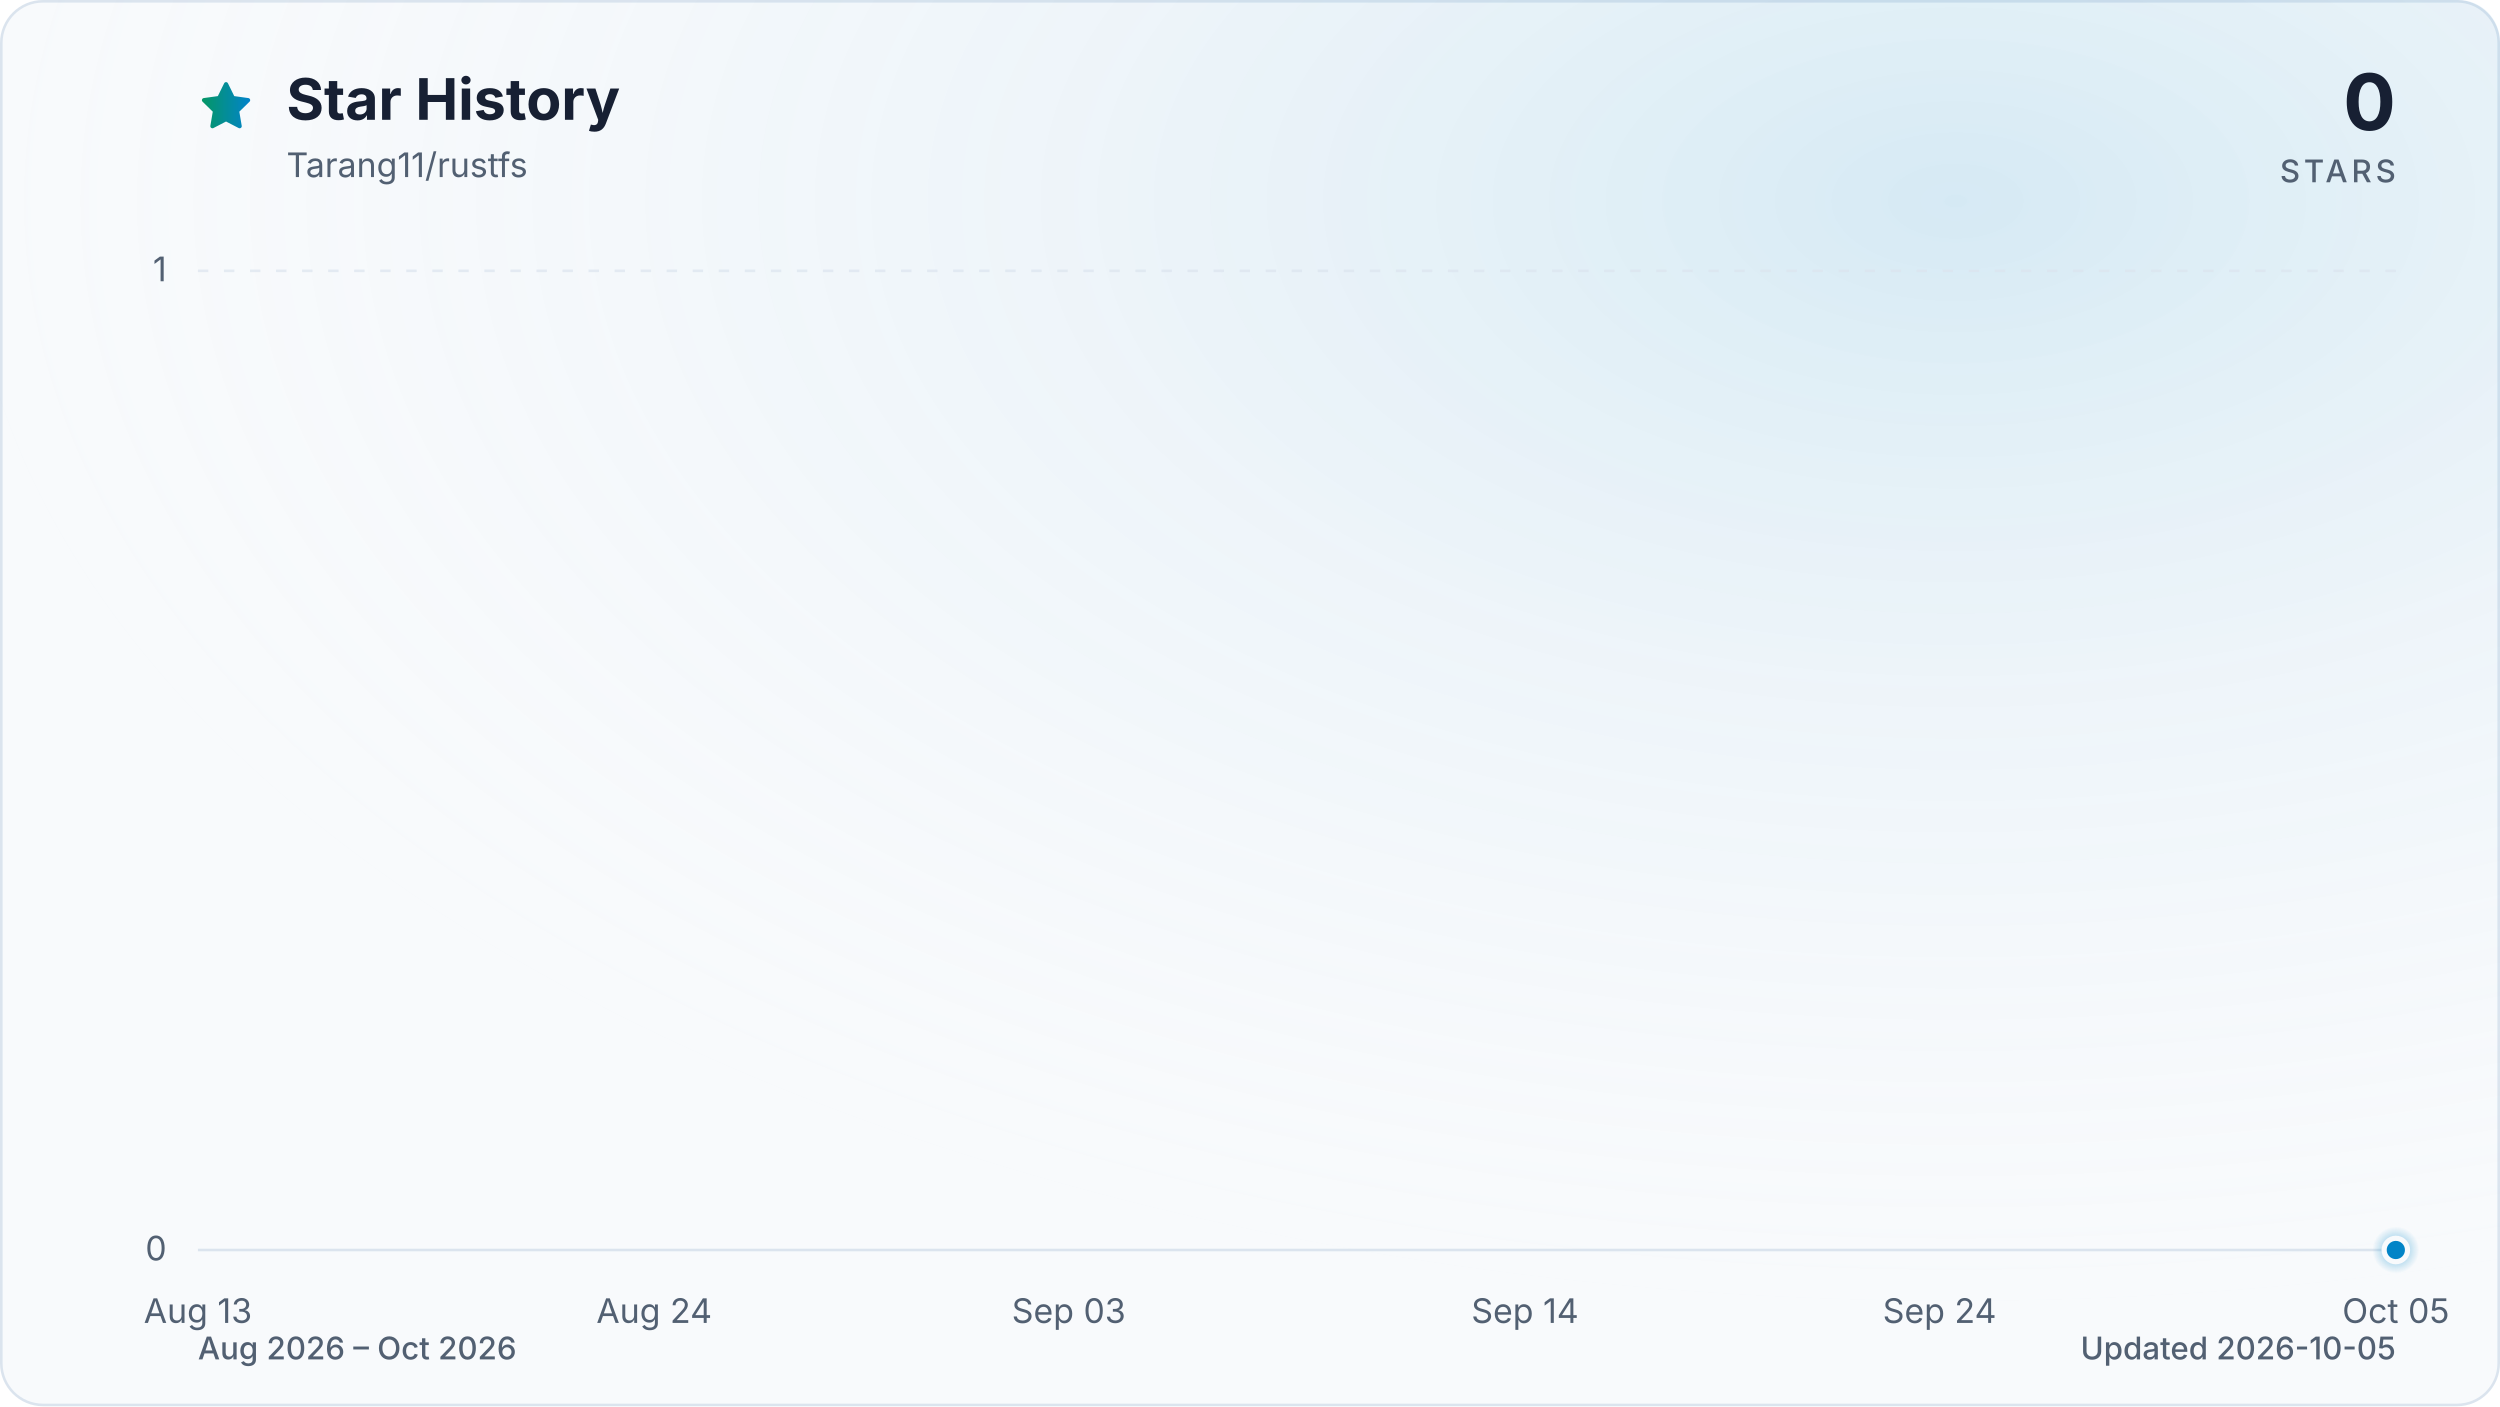
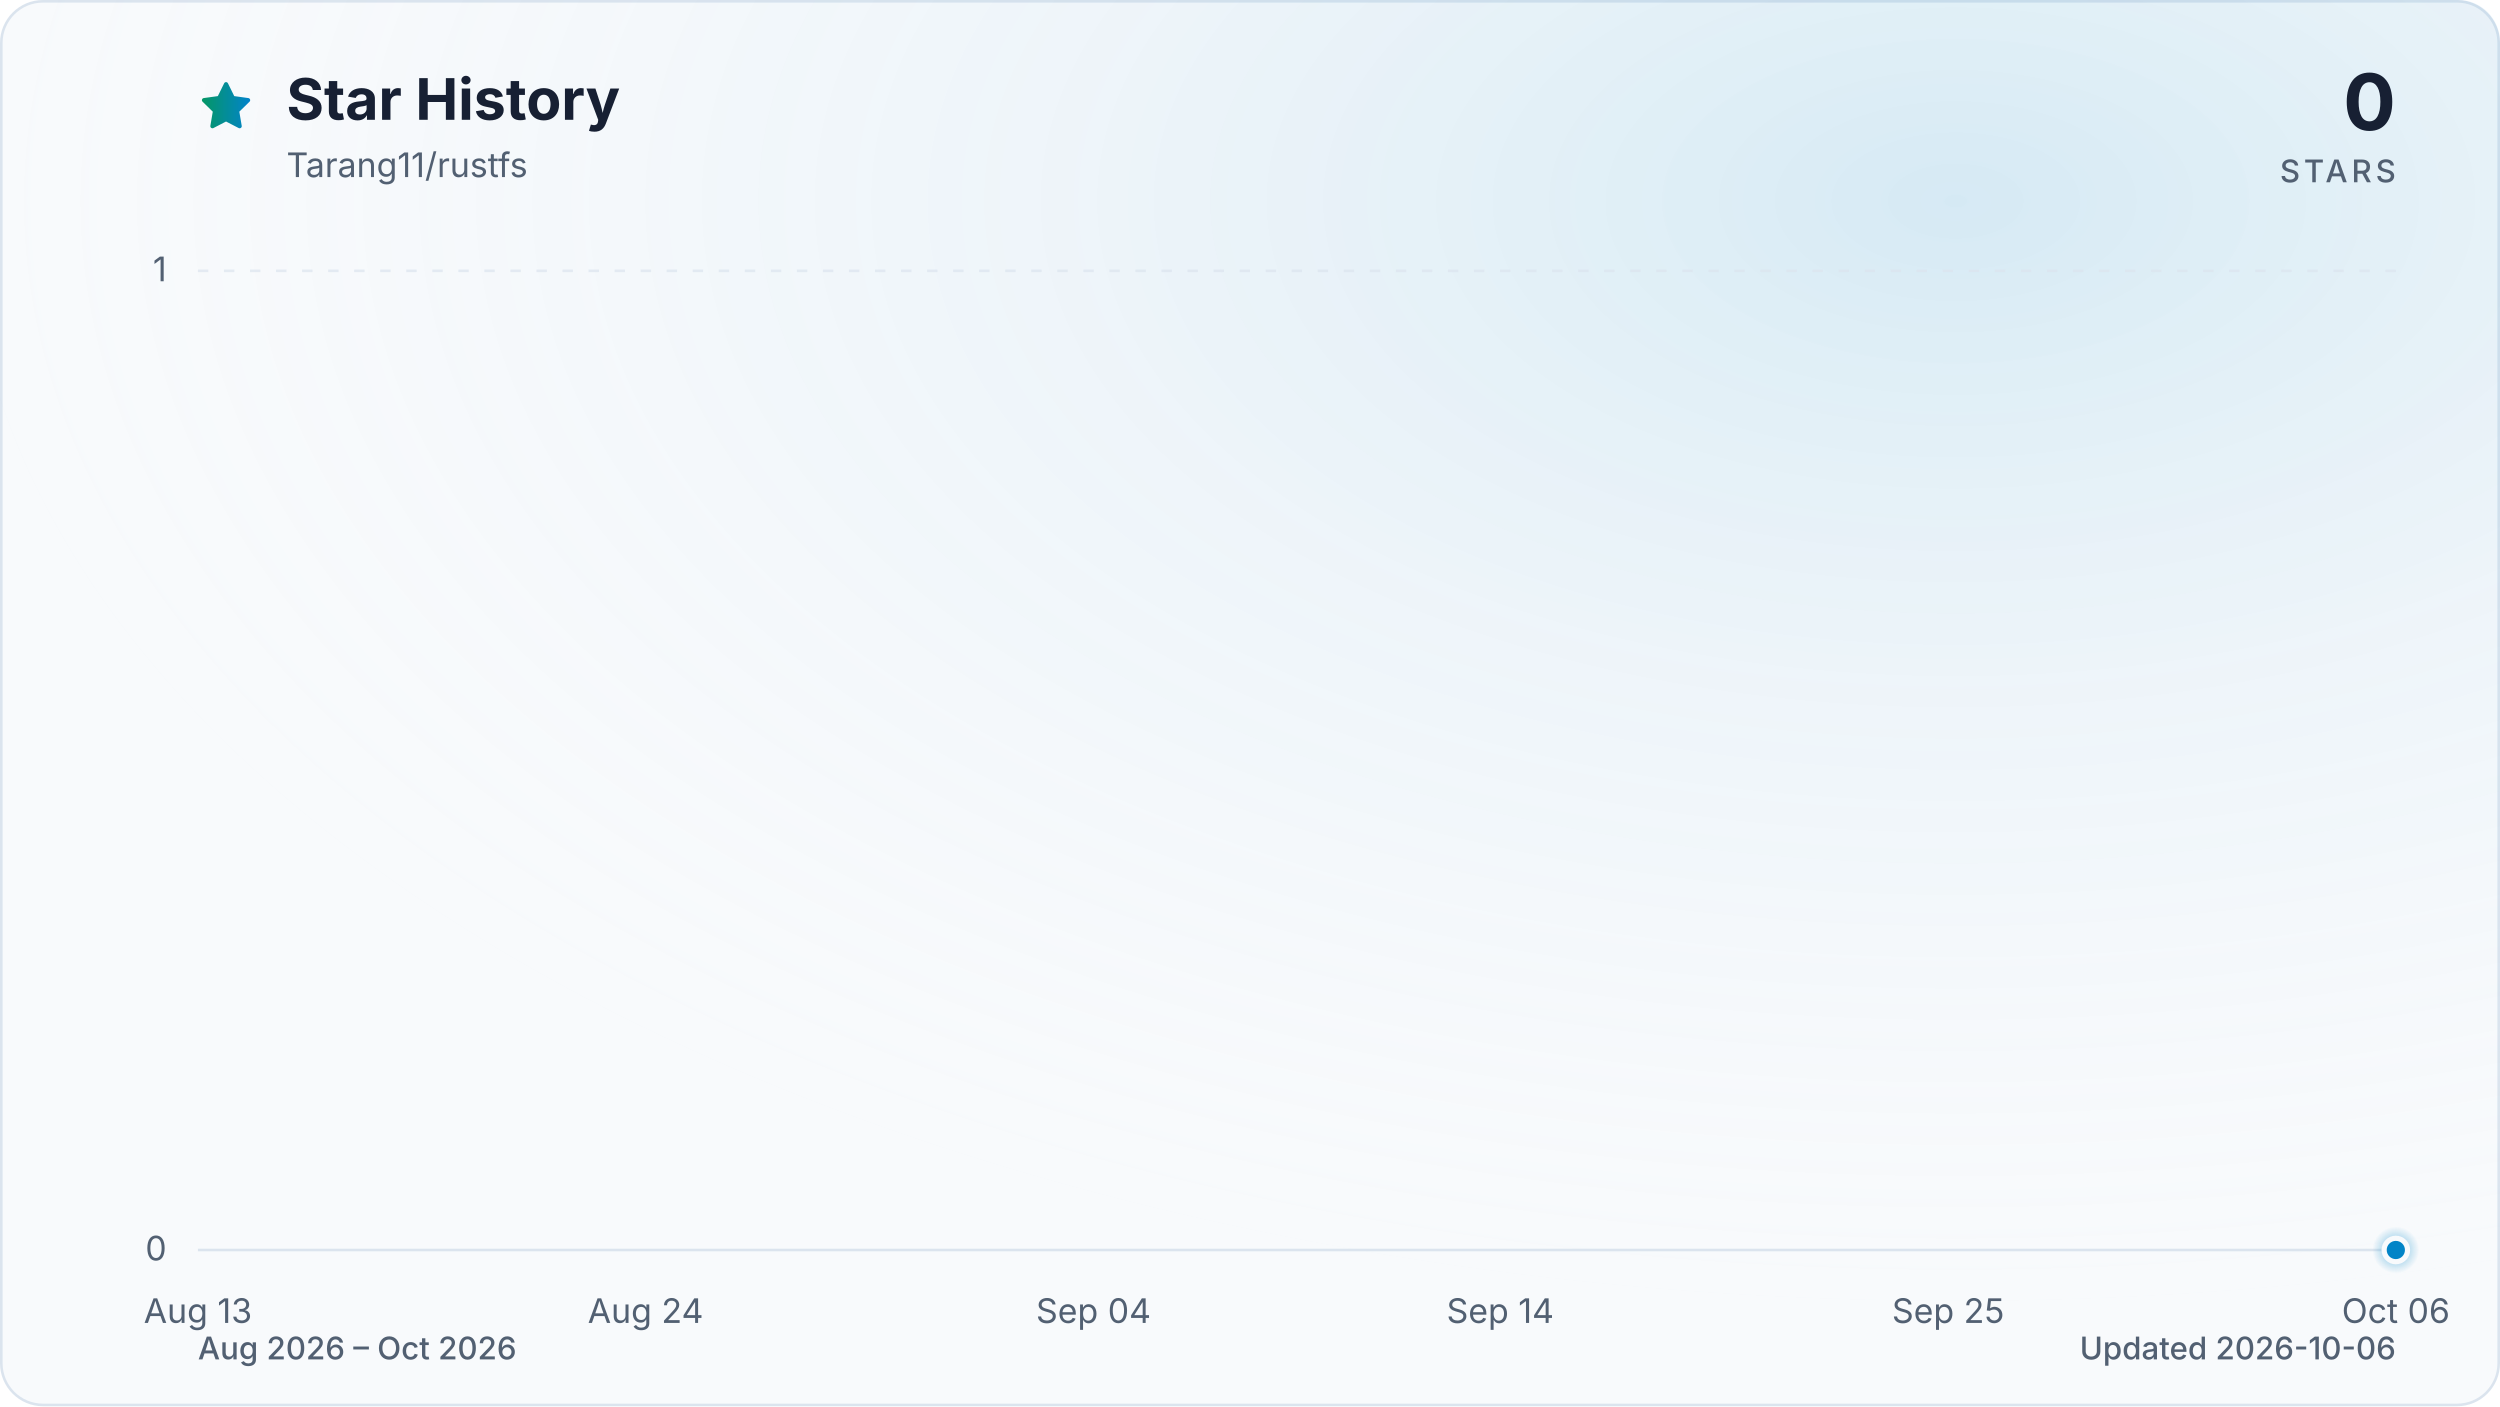
<svg xmlns="http://www.w3.org/2000/svg" viewBox="0 0 960 540" role="img" aria-labelledby="title description" data-style="gradient" data-variant="glow" data-animated="true">
  <defs>
    <linearGradient id="trend" x1="0" y1="0" x2="1" y2="0">
      <stop offset="0%" stop-color="#059669" />
      <stop offset="100%" stop-color="#0284c7" />
    </linearGradient>
    <linearGradient id="area" x1="0" y1="0" x2="0" y2="1">
      <stop offset="0%" stop-color="#059669" stop-opacity="0.30" />
      <stop offset="55%" stop-color="#0284c7" stop-opacity="0.10" />
      <stop offset="100%" stop-color="#0284c7" stop-opacity="0.01" />
    </linearGradient>
    <radialGradient id="marker-halo" cx="50%" cy="50%" r="50%">
      <stop offset="0%" stop-color="#0284c7" stop-opacity="0.55" />
      <stop offset="100%" stop-color="#0284c7" stop-opacity="0" />
    </radialGradient>
    <radialGradient id="surface-glow" cx="78%" cy="14%" r="80%">
      <stop offset="0%" stop-color="#0284c7" stop-opacity="0.14" />
      <stop offset="100%" stop-color="#f8fafc" stop-opacity="0" />
    </radialGradient>
    <filter id="trend-glow" x="-20%" y="-20%" width="140%" height="140%">
      <feGaussianBlur stdDeviation="7" />
    </filter>
  </defs>
  <style>
.trend-enter{transform-box:fill-box;transform-origin:center;animation:trend-enter 520ms cubic-bezier(0.16,1,0.3,1)}
.marker-enter{transform-box:fill-box;transform-origin:center;animation:marker-enter 320ms cubic-bezier(0.16,1,0.3,1) 200ms both}
.marker-pulse{transform-box:fill-box;transform-origin:center;animation:marker-pulse 2.6s ease-out infinite}
@keyframes trend-enter{from{opacity:.35;transform:translateY(10px)}to{opacity:1;transform:translateY(0)}}
@keyframes marker-enter{from{opacity:0;transform:scale(.4)}to{opacity:1;transform:scale(1)}}
@keyframes marker-pulse{0%{opacity:.5;transform:scale(.7)}70%,100%{opacity:0;transform:scale(2.1)}}
@media (prefers-reduced-motion:reduce){.trend-enter,.marker-enter,.marker-pulse{animation:none!important}}
@media (prefers-reduced-motion:reduce){.marker-pulse{opacity:0}}
</style>
  <rect x="0.5" y="0.5" width="959" height="539" fill="#f8fafc" stroke="#dbe4ee" stroke-width="1" rx="16" />
  <rect width="960" height="540" fill="url(#surface-glow)" rx="16" />
  <path d="M12 2.6l2.9 5.9 6.5.9-4.7 4.6 1.1 6.5-5.8-3-5.8 3 1.1-6.5-4.7-4.6 6.5-.9L12 2.6Z" transform="translate(76 30) scale(.9)" fill="url(#trend)" stroke="url(#trend)" stroke-width="1.8" stroke-linejoin="round" aria-hidden="true" />
  <text x="110" y="46" fill="#172033" font-family="ui-sans-serif, system-ui, -apple-system, BlinkMacSystemFont, 'Segoe UI', sans-serif" font-size="22" font-weight="700">Star History</text>
  <text x="110" y="68" fill="#526072" font-family="ui-sans-serif, system-ui, -apple-system, BlinkMacSystemFont, 'Segoe UI', sans-serif" font-size="13">Tarang11/rustfs</text>
  <text x="920" y="50" fill="#172033" font-family="ui-sans-serif, system-ui, -apple-system, BlinkMacSystemFont, 'Segoe UI', sans-serif" font-size="30" font-weight="700" text-anchor="end">0</text>
  <text x="920" y="70" fill="#526072" font-family="ui-sans-serif, system-ui, -apple-system, BlinkMacSystemFont, 'Segoe UI', sans-serif" font-size="12" font-weight="500" letter-spacing="1.5" text-anchor="end">STARS</text>
  <line x1="76" y1="480.0" x2="920" y2="480.0" stroke="#dbe4ee" stroke-width="1" stroke-dasharray="0" opacity="1" />
  <text x="64" y="484.0" fill="#526072" font-family="ui-sans-serif, system-ui, -apple-system, BlinkMacSystemFont, 'Segoe UI', sans-serif" font-size="13" text-anchor="end">0</text>
  <line x1="76" y1="104.0" x2="920" y2="104.0" stroke="#dbe4ee" stroke-width="1" stroke-dasharray="4 6" opacity="0.7" />
  <text x="64" y="108.0" fill="#526072" font-family="ui-sans-serif, system-ui, -apple-system, BlinkMacSystemFont, 'Segoe UI', sans-serif" font-size="13" text-anchor="end">1</text>
  <text x="76.0" y="508" fill="#526072" font-family="ui-sans-serif, system-ui, -apple-system, BlinkMacSystemFont, 'Segoe UI', sans-serif" font-size="13" text-anchor="middle">Aug 13</text>
-   <text x="251.2" y="508" fill="#526072" font-family="ui-sans-serif, system-ui, -apple-system, BlinkMacSystemFont, 'Segoe UI', sans-serif" font-size="13" text-anchor="middle">Aug 24</text>
-   <text x="410.4" y="508" fill="#526072" font-family="ui-sans-serif, system-ui, -apple-system, BlinkMacSystemFont, 'Segoe UI', sans-serif" font-size="13" text-anchor="middle">Sep 03</text>
-   <text x="585.6" y="508" fill="#526072" font-family="ui-sans-serif, system-ui, -apple-system, BlinkMacSystemFont, 'Segoe UI', sans-serif" font-size="13" text-anchor="middle">Sep 14</text>
-   <text x="744.8" y="508" fill="#526072" font-family="ui-sans-serif, system-ui, -apple-system, BlinkMacSystemFont, 'Segoe UI', sans-serif" font-size="13" text-anchor="middle">Sep 24</text>
-   <text x="920.0" y="508" fill="#526072" font-family="ui-sans-serif, system-ui, -apple-system, BlinkMacSystemFont, 'Segoe UI', sans-serif" font-size="13" text-anchor="middle">Oct 05</text>
+   <text x="247.9" y="508" fill="#526072" font-family="ui-sans-serif, system-ui, -apple-system, BlinkMacSystemFont, 'Segoe UI', sans-serif" font-size="13" text-anchor="middle">Aug 24</text>
+   <text x="419.9" y="508" fill="#526072" font-family="ui-sans-serif, system-ui, -apple-system, BlinkMacSystemFont, 'Segoe UI', sans-serif" font-size="13" text-anchor="middle">Sep 04</text>
+   <text x="576.1" y="508" fill="#526072" font-family="ui-sans-serif, system-ui, -apple-system, BlinkMacSystemFont, 'Segoe UI', sans-serif" font-size="13" text-anchor="middle">Sep 14</text>
+   <text x="748.1" y="508" fill="#526072" font-family="ui-sans-serif, system-ui, -apple-system, BlinkMacSystemFont, 'Segoe UI', sans-serif" font-size="13" text-anchor="middle">Sep 25</text>
+   <text x="920.0" y="508" fill="#526072" font-family="ui-sans-serif, system-ui, -apple-system, BlinkMacSystemFont, 'Segoe UI', sans-serif" font-size="13" text-anchor="middle">Oct 06</text>
  <g class="trend-enter">
-     <path d="M 76.0 480.0 C 81.3 480.0, 86.6 480.0, 91.9 480.0 C 97.2 480.0, 102.5 480.0, 107.8 480.0 C 113.2 480.0, 118.5 480.0, 123.8 480.0 C 129.1 480.0, 134.4 480.0, 139.7 480.0 C 145.0 480.0, 150.3 480.0, 155.6 480.0 C 160.9 480.0, 166.2 480.0, 171.5 480.0 C 176.9 480.0, 182.2 480.0, 187.5 480.0 C 192.8 480.0, 198.1 480.0, 203.4 480.0 C 208.7 480.0, 214.0 480.0, 219.3 480.0 C 224.6 480.0, 229.9 480.0, 235.2 480.0 C 240.6 480.0, 245.9 480.0, 251.2 480.0 C 256.5 480.0, 261.8 480.0, 267.1 480.0 C 272.4 480.0, 277.7 480.0, 283.0 480.0 C 288.3 480.0, 293.6 480.0, 298.9 480.0 C 304.3 480.0, 309.6 480.0, 314.9 480.0 C 320.2 480.0, 325.5 480.0, 330.8 480.0 C 336.1 480.0, 341.4 480.0, 346.7 480.0 C 352.0 480.0, 357.3 480.0, 362.6 480.0 C 367.9 480.0, 373.3 480.0, 378.6 480.0 C 383.9 480.0, 389.2 480.0, 394.5 480.0 C 399.8 480.0, 405.1 480.0, 410.4 480.0 C 415.7 480.0, 421.0 480.0, 426.3 480.0 C 431.6 480.0, 437.0 480.0, 442.3 480.0 C 447.6 480.0, 452.9 480.0, 458.2 480.0 C 463.5 480.0, 468.8 480.0, 474.1 480.0 C 479.4 480.0, 484.7 480.0, 490.0 480.0 C 495.3 480.0, 500.7 480.0, 506.0 480.0 C 511.3 480.0, 516.6 480.0, 521.9 480.0 C 527.2 480.0, 532.5 480.0, 537.8 480.0 C 543.1 480.0, 548.4 480.0, 553.7 480.0 C 559.0 480.0, 564.4 480.0, 569.7 480.0 C 575.0 480.0, 580.3 480.0, 585.6 480.0 C 590.9 480.0, 596.2 480.0, 601.5 480.0 C 606.8 480.0, 612.1 480.0, 617.4 480.0 C 622.7 480.0, 628.1 480.0, 633.4 480.0 C 638.7 480.0, 644.0 480.0, 649.3 480.0 C 654.6 480.0, 659.9 480.0, 665.2 480.0 C 670.5 480.0, 675.8 480.0, 681.1 480.0 C 686.4 480.0, 691.7 480.0, 697.1 480.0 C 702.4 480.0, 707.7 480.0, 713.0 480.0 C 718.3 480.0, 723.6 480.0, 728.9 480.0 C 734.2 480.0, 739.5 480.0, 744.8 480.0 C 750.1 480.0, 755.4 480.0, 760.8 480.0 C 766.1 480.0, 771.4 480.0, 776.7 480.0 C 782.0 480.0, 787.3 480.0, 792.6 480.0 C 797.9 480.0, 803.2 480.0, 808.5 480.0 C 813.8 480.0, 819.1 480.0, 824.5 480.0 C 829.8 480.0, 835.1 480.0, 840.4 480.0 C 845.7 480.0, 851.0 480.0, 856.3 480.0 C 861.6 480.0, 866.9 480.0, 872.2 480.0 C 877.5 480.0, 882.8 480.0, 888.2 480.0 C 893.5 480.0, 898.8 480.0, 904.1 480.0 C 909.4 480.0, 914.7 480.0, 920.0 480.0 L 920.0 480.0 L 76.0 480.0 Z" fill="url(#area)" />
-     <path d="M 76.0 480.0 C 81.3 480.0, 86.6 480.0, 91.9 480.0 C 97.2 480.0, 102.5 480.0, 107.8 480.0 C 113.2 480.0, 118.5 480.0, 123.8 480.0 C 129.1 480.0, 134.4 480.0, 139.7 480.0 C 145.0 480.0, 150.3 480.0, 155.6 480.0 C 160.9 480.0, 166.2 480.0, 171.5 480.0 C 176.9 480.0, 182.2 480.0, 187.5 480.0 C 192.8 480.0, 198.1 480.0, 203.4 480.0 C 208.7 480.0, 214.0 480.0, 219.3 480.0 C 224.6 480.0, 229.9 480.0, 235.2 480.0 C 240.6 480.0, 245.9 480.0, 251.2 480.0 C 256.5 480.0, 261.8 480.0, 267.1 480.0 C 272.4 480.0, 277.7 480.0, 283.0 480.0 C 288.3 480.0, 293.6 480.0, 298.9 480.0 C 304.3 480.0, 309.6 480.0, 314.9 480.0 C 320.2 480.0, 325.5 480.0, 330.8 480.0 C 336.1 480.0, 341.4 480.0, 346.7 480.0 C 352.0 480.0, 357.3 480.0, 362.6 480.0 C 367.9 480.0, 373.3 480.0, 378.6 480.0 C 383.9 480.0, 389.2 480.0, 394.5 480.0 C 399.8 480.0, 405.1 480.0, 410.4 480.0 C 415.7 480.0, 421.0 480.0, 426.3 480.0 C 431.6 480.0, 437.0 480.0, 442.3 480.0 C 447.6 480.0, 452.9 480.0, 458.2 480.0 C 463.5 480.0, 468.8 480.0, 474.1 480.0 C 479.4 480.0, 484.7 480.0, 490.0 480.0 C 495.3 480.0, 500.7 480.0, 506.0 480.0 C 511.3 480.0, 516.6 480.0, 521.9 480.0 C 527.2 480.0, 532.5 480.0, 537.8 480.0 C 543.1 480.0, 548.4 480.0, 553.7 480.0 C 559.0 480.0, 564.4 480.0, 569.7 480.0 C 575.0 480.0, 580.3 480.0, 585.6 480.0 C 590.9 480.0, 596.2 480.0, 601.5 480.0 C 606.8 480.0, 612.1 480.0, 617.4 480.0 C 622.7 480.0, 628.1 480.0, 633.4 480.0 C 638.7 480.0, 644.0 480.0, 649.3 480.0 C 654.6 480.0, 659.9 480.0, 665.2 480.0 C 670.5 480.0, 675.8 480.0, 681.1 480.0 C 686.4 480.0, 691.7 480.0, 697.1 480.0 C 702.4 480.0, 707.7 480.0, 713.0 480.0 C 718.3 480.0, 723.6 480.0, 728.9 480.0 C 734.2 480.0, 739.5 480.0, 744.8 480.0 C 750.1 480.0, 755.4 480.0, 760.8 480.0 C 766.1 480.0, 771.4 480.0, 776.7 480.0 C 782.0 480.0, 787.3 480.0, 792.6 480.0 C 797.9 480.0, 803.2 480.0, 808.5 480.0 C 813.8 480.0, 819.1 480.0, 824.5 480.0 C 829.8 480.0, 835.1 480.0, 840.4 480.0 C 845.7 480.0, 851.0 480.0, 856.3 480.0 C 861.6 480.0, 866.9 480.0, 872.2 480.0 C 877.5 480.0, 882.8 480.0, 888.2 480.0 C 893.5 480.0, 898.8 480.0, 904.1 480.0 C 909.4 480.0, 914.7 480.0, 920.0 480.0" fill="none" stroke="url(#trend)" stroke-width="12" stroke-linecap="round" stroke-linejoin="round" opacity="0.16" filter="url(#trend-glow)" />
-     <path d="M 76.0 480.0 C 81.3 480.0, 86.6 480.0, 91.9 480.0 C 97.2 480.0, 102.5 480.0, 107.8 480.0 C 113.2 480.0, 118.5 480.0, 123.8 480.0 C 129.1 480.0, 134.4 480.0, 139.7 480.0 C 145.0 480.0, 150.3 480.0, 155.6 480.0 C 160.9 480.0, 166.2 480.0, 171.5 480.0 C 176.9 480.0, 182.2 480.0, 187.5 480.0 C 192.8 480.0, 198.1 480.0, 203.4 480.0 C 208.7 480.0, 214.0 480.0, 219.3 480.0 C 224.6 480.0, 229.9 480.0, 235.2 480.0 C 240.6 480.0, 245.9 480.0, 251.2 480.0 C 256.5 480.0, 261.8 480.0, 267.1 480.0 C 272.4 480.0, 277.7 480.0, 283.0 480.0 C 288.3 480.0, 293.6 480.0, 298.9 480.0 C 304.3 480.0, 309.6 480.0, 314.9 480.0 C 320.2 480.0, 325.5 480.0, 330.8 480.0 C 336.1 480.0, 341.4 480.0, 346.7 480.0 C 352.0 480.0, 357.3 480.0, 362.6 480.0 C 367.9 480.0, 373.3 480.0, 378.6 480.0 C 383.9 480.0, 389.2 480.0, 394.5 480.0 C 399.8 480.0, 405.1 480.0, 410.4 480.0 C 415.7 480.0, 421.0 480.0, 426.3 480.0 C 431.6 480.0, 437.0 480.0, 442.3 480.0 C 447.6 480.0, 452.9 480.0, 458.2 480.0 C 463.5 480.0, 468.8 480.0, 474.1 480.0 C 479.4 480.0, 484.7 480.0, 490.0 480.0 C 495.3 480.0, 500.7 480.0, 506.0 480.0 C 511.3 480.0, 516.6 480.0, 521.9 480.0 C 527.2 480.0, 532.5 480.0, 537.8 480.0 C 543.1 480.0, 548.4 480.0, 553.7 480.0 C 559.0 480.0, 564.4 480.0, 569.7 480.0 C 575.0 480.0, 580.3 480.0, 585.6 480.0 C 590.9 480.0, 596.2 480.0, 601.5 480.0 C 606.8 480.0, 612.1 480.0, 617.4 480.0 C 622.7 480.0, 628.1 480.0, 633.4 480.0 C 638.7 480.0, 644.0 480.0, 649.3 480.0 C 654.6 480.0, 659.9 480.0, 665.2 480.0 C 670.5 480.0, 675.8 480.0, 681.1 480.0 C 686.4 480.0, 691.7 480.0, 697.1 480.0 C 702.4 480.0, 707.7 480.0, 713.0 480.0 C 718.3 480.0, 723.6 480.0, 728.9 480.0 C 734.2 480.0, 739.5 480.0, 744.8 480.0 C 750.1 480.0, 755.4 480.0, 760.8 480.0 C 766.1 480.0, 771.4 480.0, 776.7 480.0 C 782.0 480.0, 787.3 480.0, 792.6 480.0 C 797.9 480.0, 803.2 480.0, 808.5 480.0 C 813.8 480.0, 819.1 480.0, 824.5 480.0 C 829.8 480.0, 835.1 480.0, 840.4 480.0 C 845.7 480.0, 851.0 480.0, 856.3 480.0 C 861.6 480.0, 866.9 480.0, 872.2 480.0 C 877.5 480.0, 882.8 480.0, 888.2 480.0 C 893.5 480.0, 898.8 480.0, 904.1 480.0 C 909.4 480.0, 914.7 480.0, 920.0 480.0" fill="none" stroke="url(#trend)" stroke-width="3" stroke-linecap="round" stroke-linejoin="round" />
+     <path d="M 76.0 480.0 C 81.2 480.0, 86.4 480.0, 91.6 480.0 C 96.8 480.0, 102.0 480.0, 107.3 480.0 C 112.5 480.0, 117.7 480.0, 122.9 480.0 C 128.1 480.0, 133.3 480.0, 138.5 480.0 C 143.7 480.0, 148.9 480.0, 154.1 480.0 C 159.4 480.0, 164.6 480.0, 169.8 480.0 C 175.0 480.0, 180.2 480.0, 185.4 480.0 C 190.6 480.0, 195.8 480.0, 201.0 480.0 C 206.2 480.0, 211.5 480.0, 216.7 480.0 C 221.9 480.0, 227.1 480.0, 232.3 480.0 C 237.5 480.0, 242.7 480.0, 247.9 480.0 C 253.1 480.0, 258.3 480.0, 263.6 480.0 C 268.8 480.0, 274.0 480.0, 279.2 480.0 C 284.4 480.0, 289.6 480.0, 294.8 480.0 C 300.0 480.0, 305.2 480.0, 310.4 480.0 C 315.7 480.0, 320.9 480.0, 326.1 480.0 C 331.3 480.0, 336.5 480.0, 341.7 480.0 C 346.9 480.0, 352.1 480.0, 357.3 480.0 C 362.5 480.0, 367.8 480.0, 373.0 480.0 C 378.2 480.0, 383.4 480.0, 388.6 480.0 C 393.8 480.0, 399.0 480.0, 404.2 480.0 C 409.4 480.0, 414.6 480.0, 419.9 480.0 C 425.1 480.0, 430.3 480.0, 435.5 480.0 C 440.7 480.0, 445.9 480.0, 451.1 480.0 C 456.3 480.0, 461.5 480.0, 466.7 480.0 C 472.0 480.0, 477.2 480.0, 482.4 480.0 C 487.6 480.0, 492.8 480.0, 498.0 480.0 C 503.2 480.0, 508.4 480.0, 513.6 480.0 C 518.8 480.0, 524.0 480.0, 529.3 480.0 C 534.5 480.0, 539.7 480.0, 544.9 480.0 C 550.1 480.0, 555.3 480.0, 560.5 480.0 C 565.7 480.0, 570.9 480.0, 576.1 480.0 C 581.4 480.0, 586.6 480.0, 591.8 480.0 C 597.0 480.0, 602.2 480.0, 607.4 480.0 C 612.6 480.0, 617.8 480.0, 623.0 480.0 C 628.2 480.0, 633.5 480.0, 638.7 480.0 C 643.9 480.0, 649.1 480.0, 654.3 480.0 C 659.5 480.0, 664.7 480.0, 669.9 480.0 C 675.1 480.0, 680.3 480.0, 685.6 480.0 C 690.8 480.0, 696.0 480.0, 701.2 480.0 C 706.4 480.0, 711.6 480.0, 716.8 480.0 C 722.0 480.0, 727.2 480.0, 732.4 480.0 C 737.7 480.0, 742.9 480.0, 748.1 480.0 C 753.3 480.0, 758.5 480.0, 763.7 480.0 C 768.9 480.0, 774.1 480.0, 779.3 480.0 C 784.5 480.0, 789.8 480.0, 795.0 480.0 C 800.2 480.0, 805.4 480.0, 810.6 480.0 C 815.8 480.0, 821.0 480.0, 826.2 480.0 C 831.4 480.0, 836.6 480.0, 841.9 480.0 C 847.1 480.0, 852.3 480.0, 857.5 480.0 C 862.7 480.0, 867.9 480.0, 873.1 480.0 C 878.3 480.0, 883.5 480.0, 888.7 480.0 C 894.0 480.0, 899.2 480.0, 904.4 480.0 C 909.6 480.0, 914.8 480.0, 920.0 480.0 L 920.0 480.0 L 76.0 480.0 Z" fill="url(#area)" />
+     <path d="M 76.0 480.0 C 81.2 480.0, 86.4 480.0, 91.6 480.0 C 96.8 480.0, 102.0 480.0, 107.3 480.0 C 112.5 480.0, 117.7 480.0, 122.9 480.0 C 128.1 480.0, 133.3 480.0, 138.5 480.0 C 143.7 480.0, 148.9 480.0, 154.1 480.0 C 159.4 480.0, 164.6 480.0, 169.8 480.0 C 175.0 480.0, 180.2 480.0, 185.4 480.0 C 190.6 480.0, 195.8 480.0, 201.0 480.0 C 206.2 480.0, 211.5 480.0, 216.7 480.0 C 221.9 480.0, 227.1 480.0, 232.3 480.0 C 237.5 480.0, 242.7 480.0, 247.9 480.0 C 253.1 480.0, 258.3 480.0, 263.6 480.0 C 268.8 480.0, 274.0 480.0, 279.2 480.0 C 284.4 480.0, 289.6 480.0, 294.8 480.0 C 300.0 480.0, 305.2 480.0, 310.4 480.0 C 315.7 480.0, 320.9 480.0, 326.1 480.0 C 331.3 480.0, 336.5 480.0, 341.7 480.0 C 346.9 480.0, 352.1 480.0, 357.3 480.0 C 362.5 480.0, 367.8 480.0, 373.0 480.0 C 378.2 480.0, 383.4 480.0, 388.6 480.0 C 393.8 480.0, 399.0 480.0, 404.2 480.0 C 409.4 480.0, 414.6 480.0, 419.9 480.0 C 425.1 480.0, 430.3 480.0, 435.5 480.0 C 440.7 480.0, 445.9 480.0, 451.1 480.0 C 456.3 480.0, 461.5 480.0, 466.7 480.0 C 472.0 480.0, 477.2 480.0, 482.4 480.0 C 487.6 480.0, 492.8 480.0, 498.0 480.0 C 503.2 480.0, 508.4 480.0, 513.6 480.0 C 518.8 480.0, 524.0 480.0, 529.3 480.0 C 534.5 480.0, 539.7 480.0, 544.9 480.0 C 550.1 480.0, 555.3 480.0, 560.5 480.0 C 565.7 480.0, 570.9 480.0, 576.1 480.0 C 581.4 480.0, 586.6 480.0, 591.8 480.0 C 597.0 480.0, 602.2 480.0, 607.4 480.0 C 612.6 480.0, 617.8 480.0, 623.0 480.0 C 628.2 480.0, 633.5 480.0, 638.7 480.0 C 643.9 480.0, 649.1 480.0, 654.3 480.0 C 659.5 480.0, 664.7 480.0, 669.9 480.0 C 675.1 480.0, 680.3 480.0, 685.6 480.0 C 690.8 480.0, 696.0 480.0, 701.2 480.0 C 706.4 480.0, 711.6 480.0, 716.8 480.0 C 722.0 480.0, 727.2 480.0, 732.4 480.0 C 737.7 480.0, 742.9 480.0, 748.1 480.0 C 753.3 480.0, 758.5 480.0, 763.7 480.0 C 768.9 480.0, 774.1 480.0, 779.3 480.0 C 784.5 480.0, 789.8 480.0, 795.0 480.0 C 800.2 480.0, 805.4 480.0, 810.6 480.0 C 815.8 480.0, 821.0 480.0, 826.2 480.0 C 831.4 480.0, 836.6 480.0, 841.9 480.0 C 847.1 480.0, 852.3 480.0, 857.5 480.0 C 862.7 480.0, 867.9 480.0, 873.1 480.0 C 878.3 480.0, 883.5 480.0, 888.7 480.0 C 894.0 480.0, 899.2 480.0, 904.4 480.0 C 909.6 480.0, 914.8 480.0, 920.0 480.0" fill="none" stroke="url(#trend)" stroke-width="12" stroke-linecap="round" stroke-linejoin="round" opacity="0.16" filter="url(#trend-glow)" />
+     <path d="M 76.0 480.0 C 81.2 480.0, 86.4 480.0, 91.6 480.0 C 96.8 480.0, 102.0 480.0, 107.3 480.0 C 112.5 480.0, 117.7 480.0, 122.9 480.0 C 128.1 480.0, 133.3 480.0, 138.5 480.0 C 143.7 480.0, 148.9 480.0, 154.1 480.0 C 159.4 480.0, 164.6 480.0, 169.8 480.0 C 175.0 480.0, 180.2 480.0, 185.4 480.0 C 190.6 480.0, 195.8 480.0, 201.0 480.0 C 206.2 480.0, 211.5 480.0, 216.7 480.0 C 221.9 480.0, 227.1 480.0, 232.3 480.0 C 237.5 480.0, 242.7 480.0, 247.9 480.0 C 253.1 480.0, 258.3 480.0, 263.6 480.0 C 268.8 480.0, 274.0 480.0, 279.2 480.0 C 284.4 480.0, 289.6 480.0, 294.8 480.0 C 300.0 480.0, 305.2 480.0, 310.4 480.0 C 315.7 480.0, 320.9 480.0, 326.1 480.0 C 331.3 480.0, 336.5 480.0, 341.7 480.0 C 346.9 480.0, 352.1 480.0, 357.3 480.0 C 362.5 480.0, 367.8 480.0, 373.0 480.0 C 378.2 480.0, 383.4 480.0, 388.6 480.0 C 393.8 480.0, 399.0 480.0, 404.2 480.0 C 409.4 480.0, 414.6 480.0, 419.9 480.0 C 425.1 480.0, 430.3 480.0, 435.5 480.0 C 440.7 480.0, 445.9 480.0, 451.1 480.0 C 456.3 480.0, 461.5 480.0, 466.7 480.0 C 472.0 480.0, 477.2 480.0, 482.4 480.0 C 487.6 480.0, 492.8 480.0, 498.0 480.0 C 503.2 480.0, 508.4 480.0, 513.6 480.0 C 518.8 480.0, 524.0 480.0, 529.3 480.0 C 534.5 480.0, 539.7 480.0, 544.9 480.0 C 550.1 480.0, 555.3 480.0, 560.5 480.0 C 565.7 480.0, 570.9 480.0, 576.1 480.0 C 581.4 480.0, 586.6 480.0, 591.8 480.0 C 597.0 480.0, 602.2 480.0, 607.4 480.0 C 612.6 480.0, 617.8 480.0, 623.0 480.0 C 628.2 480.0, 633.5 480.0, 638.7 480.0 C 643.9 480.0, 649.1 480.0, 654.3 480.0 C 659.5 480.0, 664.7 480.0, 669.9 480.0 C 675.1 480.0, 680.3 480.0, 685.6 480.0 C 690.8 480.0, 696.0 480.0, 701.2 480.0 C 706.4 480.0, 711.6 480.0, 716.8 480.0 C 722.0 480.0, 727.2 480.0, 732.4 480.0 C 737.7 480.0, 742.9 480.0, 748.1 480.0 C 753.3 480.0, 758.5 480.0, 763.7 480.0 C 768.9 480.0, 774.1 480.0, 779.3 480.0 C 784.5 480.0, 789.8 480.0, 795.0 480.0 C 800.2 480.0, 805.4 480.0, 810.6 480.0 C 815.8 480.0, 821.0 480.0, 826.2 480.0 C 831.4 480.0, 836.6 480.0, 841.9 480.0 C 847.1 480.0, 852.3 480.0, 857.5 480.0 C 862.7 480.0, 867.9 480.0, 873.1 480.0 C 878.3 480.0, 883.5 480.0, 888.7 480.0 C 894.0 480.0, 899.2 480.0, 904.4 480.0 C 909.6 480.0, 914.8 480.0, 920.0 480.0" fill="none" stroke="url(#trend)" stroke-width="3" stroke-linecap="round" stroke-linejoin="round" />
  </g>
  <g class="marker-enter">
    <circle class="marker-pulse" cx="920.0" cy="480.0" r="9" fill="url(#marker-halo)" />
    <circle cx="920.0" cy="480.0" r="4.5" fill="#0284c7" stroke="#f8fafc" stroke-width="2" />
  </g>
  <text x="76" y="522" fill="#526072" font-family="ui-sans-serif, system-ui, -apple-system, BlinkMacSystemFont, 'Segoe UI', sans-serif" font-size="12" font-weight="500">Aug 2026 – Oct 2026</text>
-   <text x="920" y="522" fill="#526072" font-family="ui-sans-serif, system-ui, -apple-system, BlinkMacSystemFont, 'Segoe UI', sans-serif" font-size="12" font-weight="500" text-anchor="end">Updated 2026-10-05</text>
+   <text x="920" y="522" fill="#526072" font-family="ui-sans-serif, system-ui, -apple-system, BlinkMacSystemFont, 'Segoe UI', sans-serif" font-size="12" font-weight="500" text-anchor="end">Updated 2026-10-06</text>
</svg>
